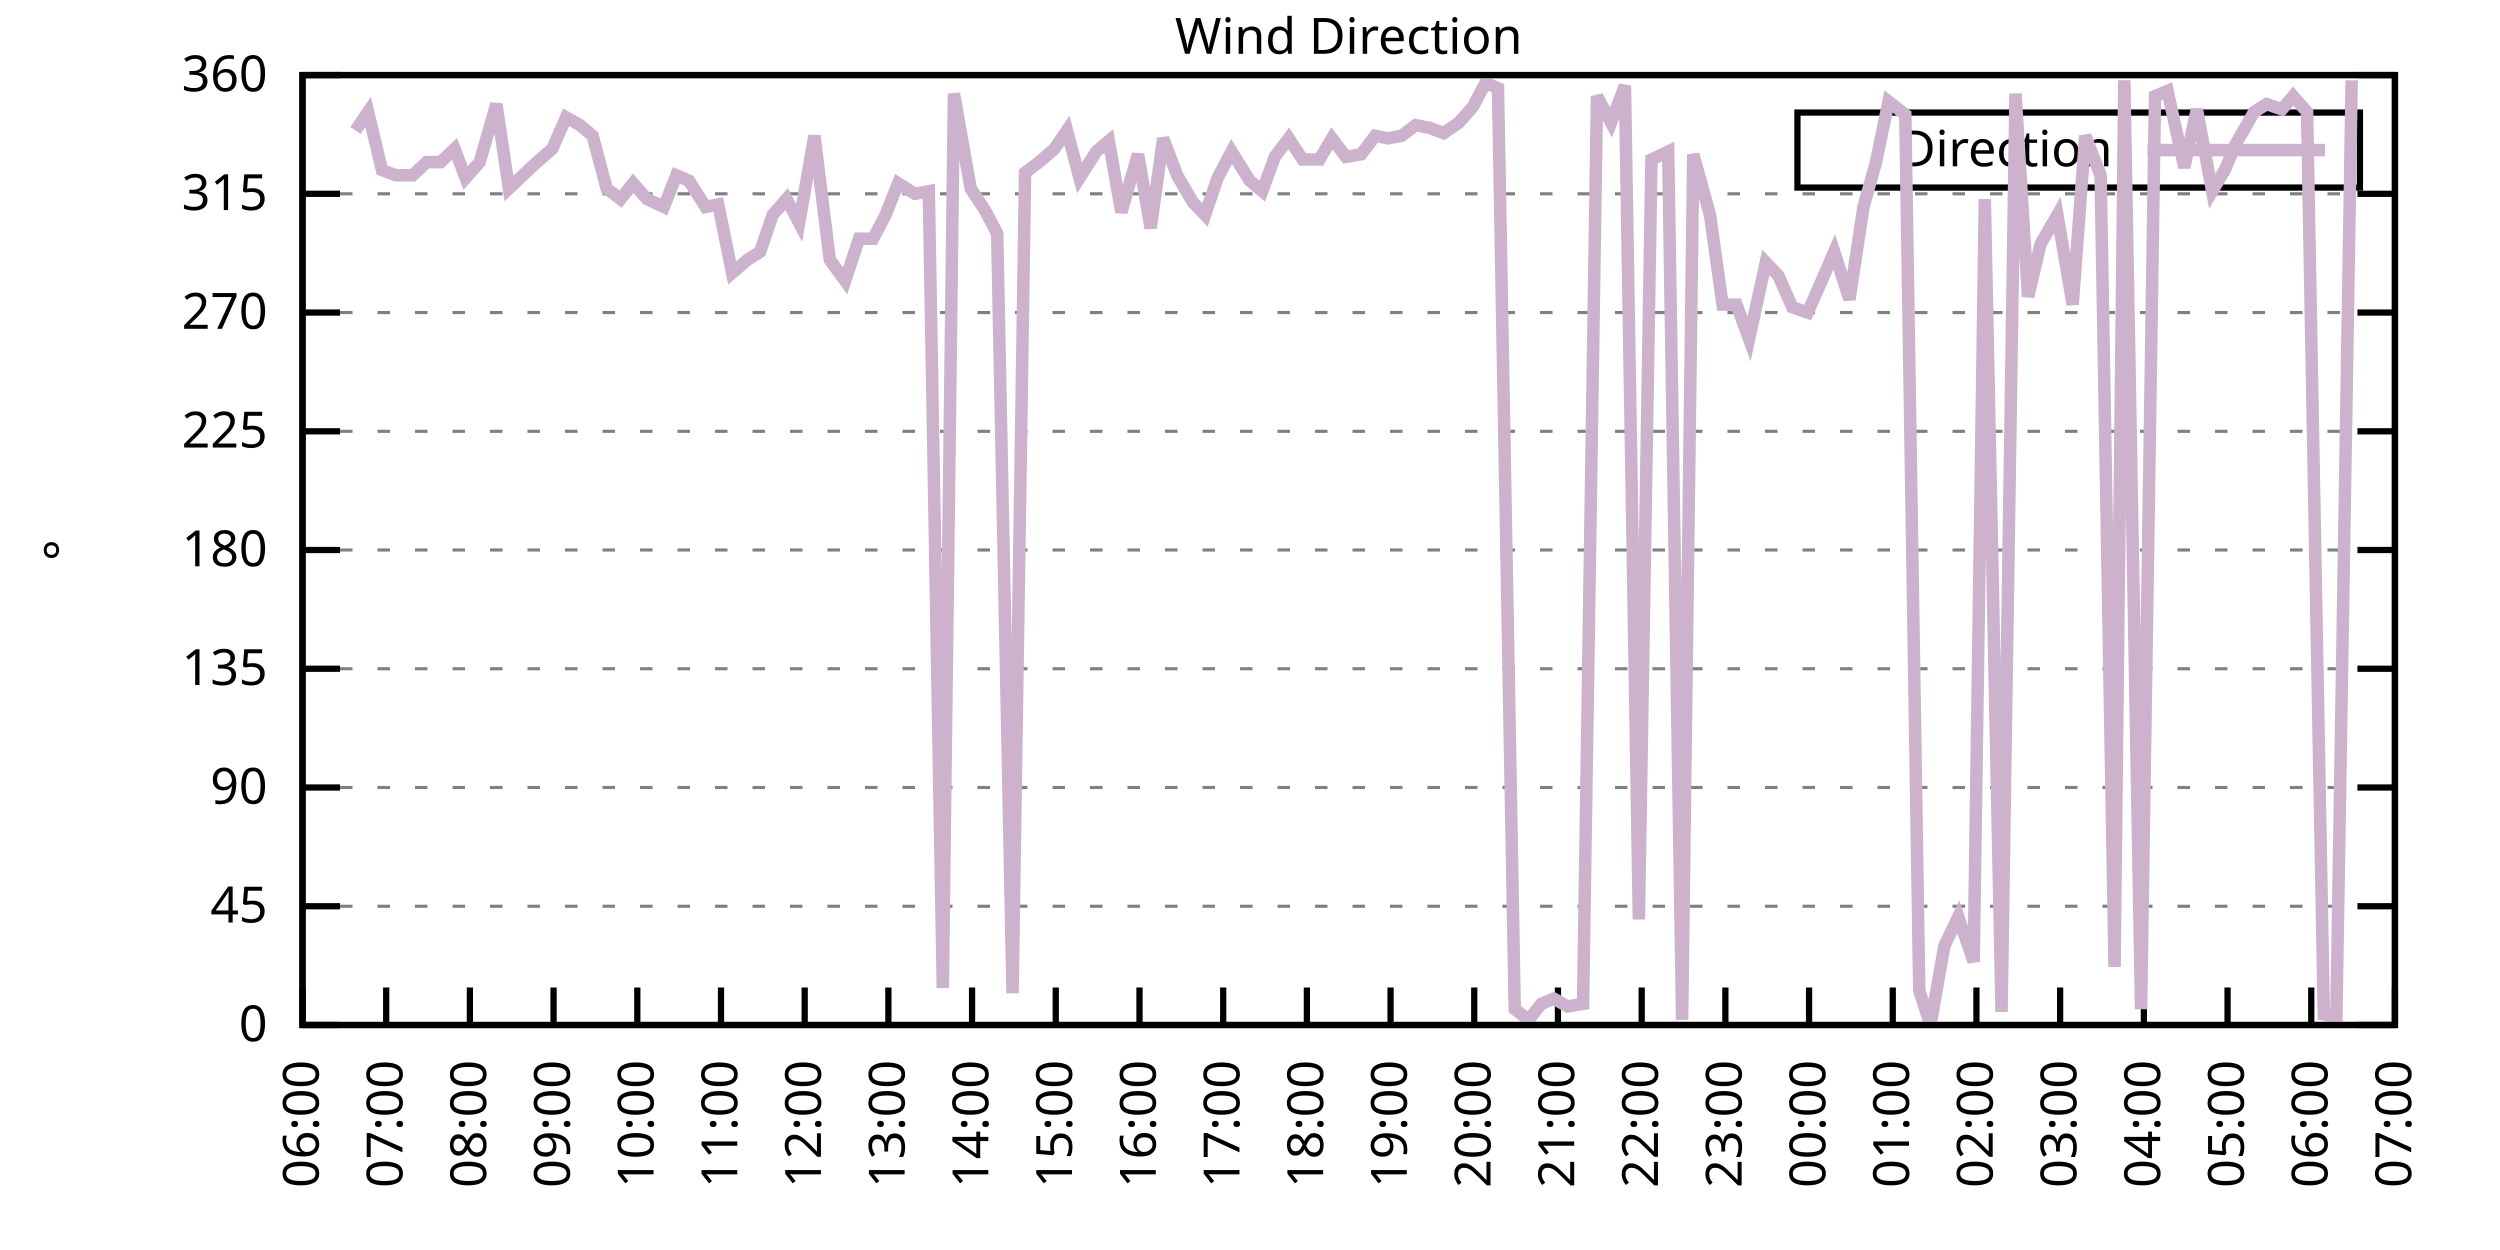
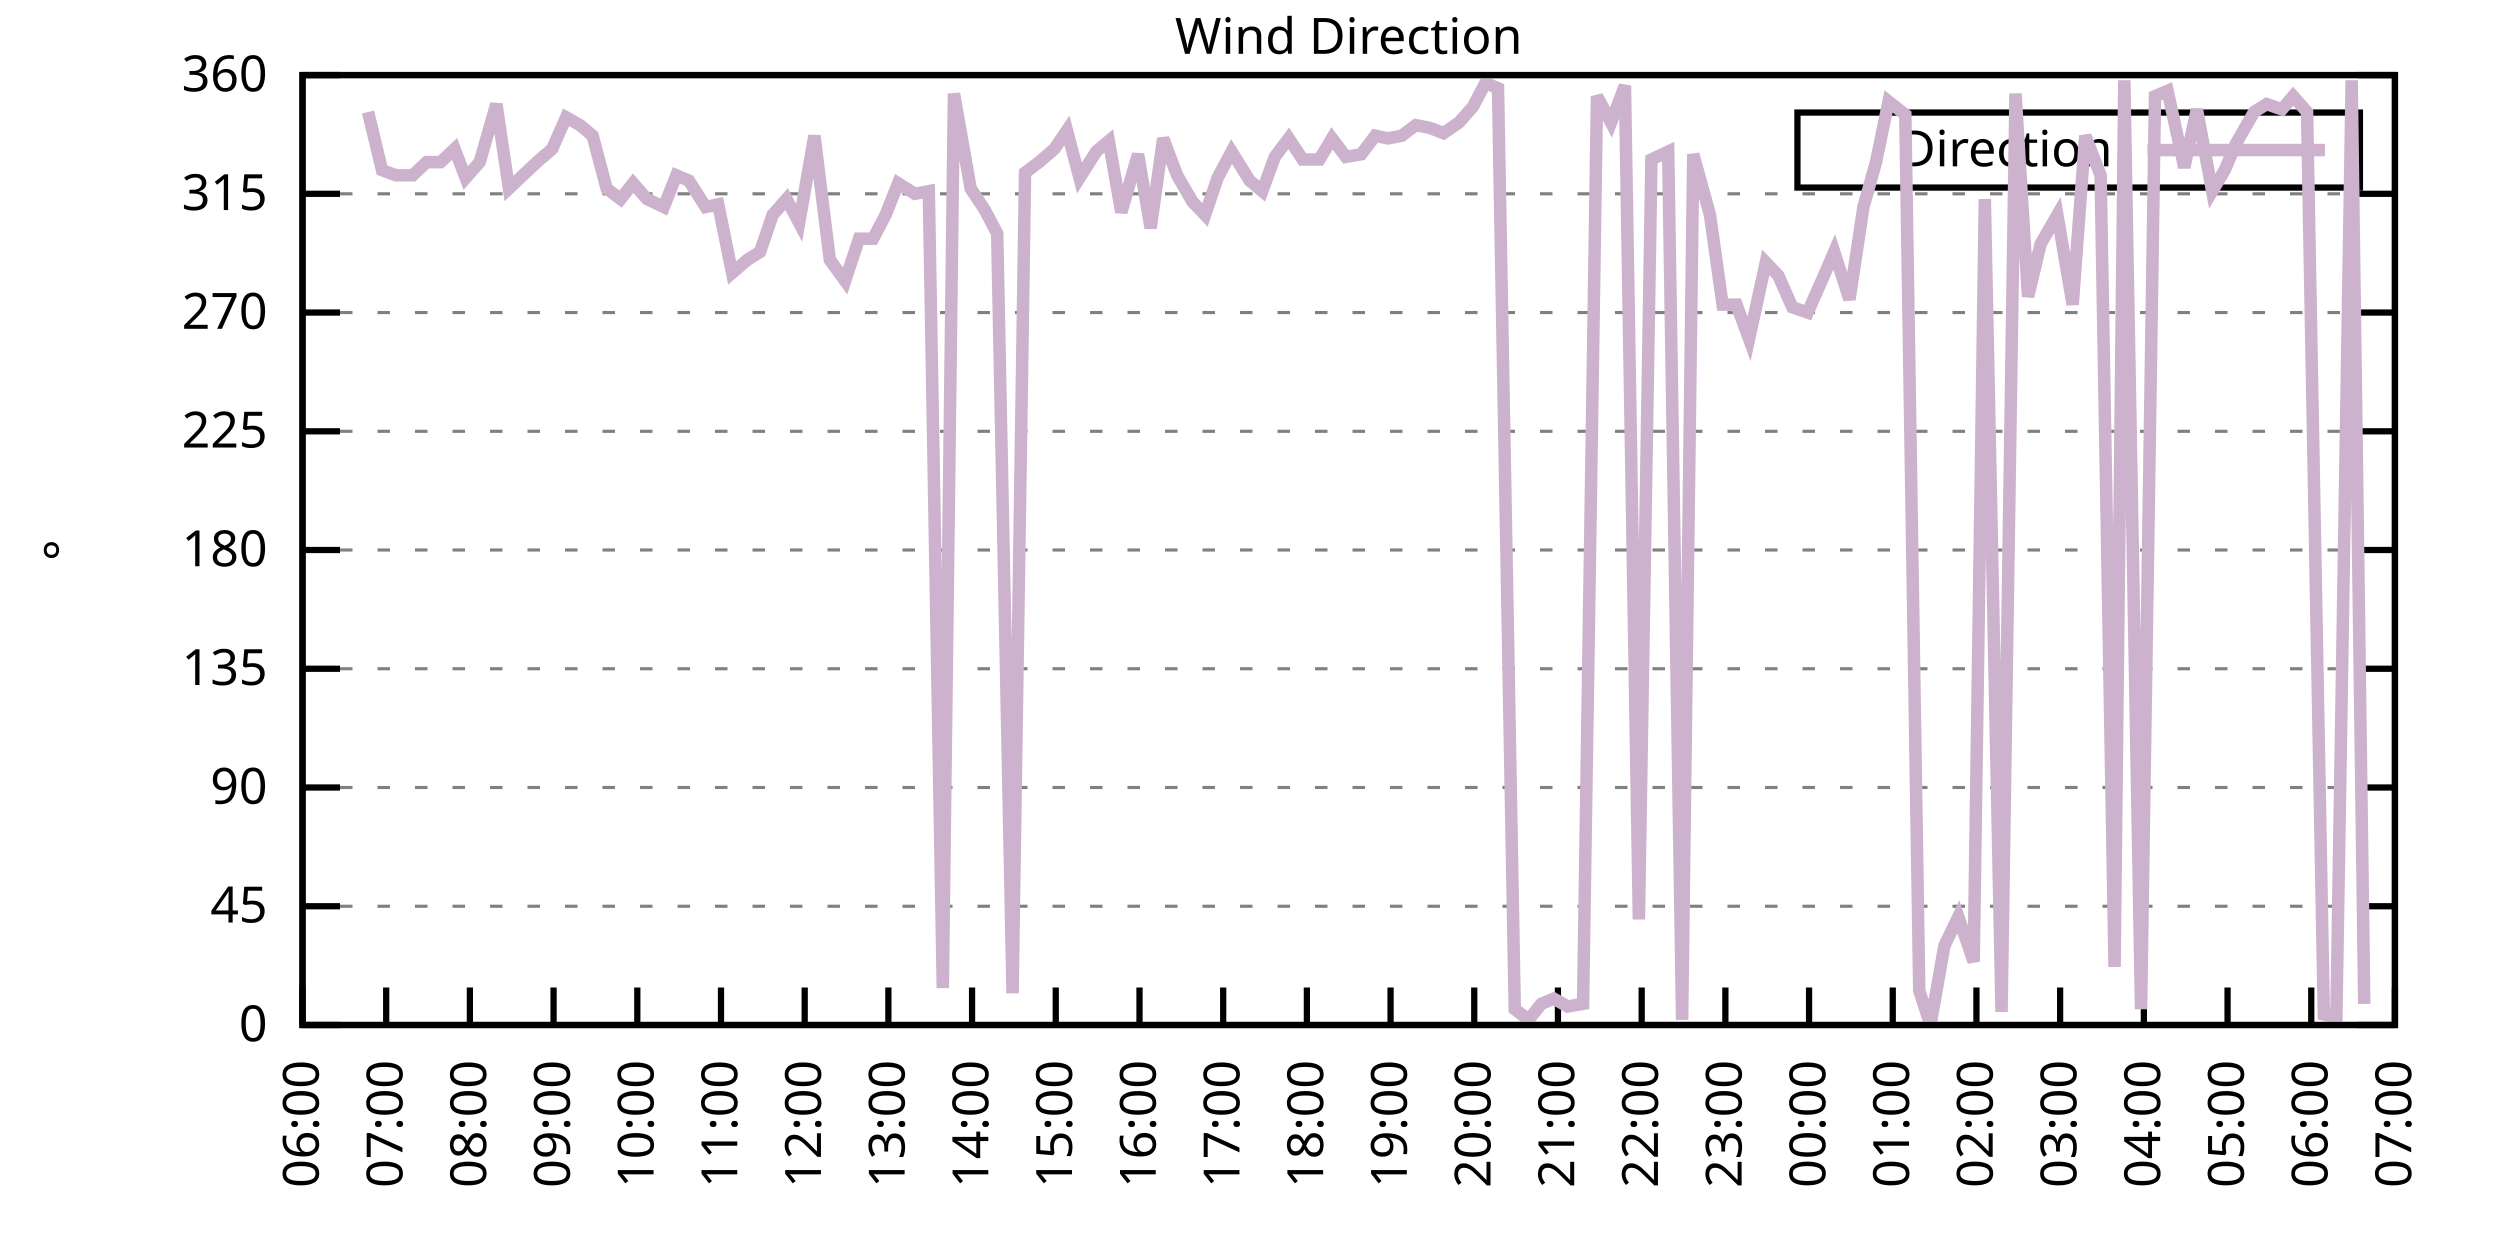
<svg xmlns="http://www.w3.org/2000/svg" xmlns:xlink="http://www.w3.org/1999/xlink" width="400" height="200" viewBox="0 0 400 200">
  <g id="gnuplot_canvas">
    <rect x="0" y="0" width="400" height="200" fill="none" />
    <defs>
      <circle id="gpDot" r="0.5" stroke-width="0.5" stroke="currentColor" />
      <path id="gpPt0" stroke-width="0.333" stroke="currentColor" d="M-1,0 h2 M0,-1 v2" />
      <path id="gpPt1" stroke-width="0.333" stroke="currentColor" d="M-1,-1 L1,1 M1,-1 L-1,1" />
      <path id="gpPt2" stroke-width="0.333" stroke="currentColor" d="M-1,0 L1,0 M0,-1 L0,1 M-1,-1 L1,1 M-1,1 L1,-1" />
      <rect id="gpPt3" stroke-width="0.333" stroke="currentColor" x="-1" y="-1" width="2" height="2" />
      <rect id="gpPt4" stroke-width="0.333" stroke="currentColor" fill="currentColor" x="-1" y="-1" width="2" height="2" />
      <circle id="gpPt5" stroke-width="0.333" stroke="currentColor" cx="0" cy="0" r="1" />
      <use xlink:href="#gpPt5" id="gpPt6" fill="currentColor" stroke="none" />
      <path id="gpPt7" stroke-width="0.333" stroke="currentColor" d="M0,-1.33 L-1.33,0.67 L1.33,0.67 z" />
      <use xlink:href="#gpPt7" id="gpPt8" fill="currentColor" stroke="none" />
      <use xlink:href="#gpPt7" id="gpPt9" stroke="currentColor" transform="rotate(180)" />
      <use xlink:href="#gpPt9" id="gpPt10" fill="currentColor" stroke="none" />
      <use xlink:href="#gpPt3" id="gpPt11" stroke="currentColor" transform="rotate(45)" />
      <use xlink:href="#gpPt11" id="gpPt12" fill="currentColor" stroke="none" />
      <path id="gpPt13" stroke-width="0.333" stroke="currentColor" d="M0,1.330 L1.265,0.411 L0.782,-1.067 L-0.782,-1.076 L-1.265,0.411 z" />
      <use xlink:href="#gpPt13" id="gpPt14" fill="currentColor" stroke="none" />
      <filter id="textbox" filterUnits="objectBoundingBox" x="0" y="0" height="1" width="1">
        <feFlood flood-color="white" flood-opacity="1" result="bgnd" />
        <feComposite in="SourceGraphic" in2="bgnd" operator="atop" />
      </filter>
      <filter id="greybox" filterUnits="objectBoundingBox" x="0" y="0" height="1" width="1">
        <feFlood flood-color="lightgrey" flood-opacity="1" result="grey" />
        <feComposite in="SourceGraphic" in2="grey" operator="atop" />
      </filter>
    </defs>
    <g fill="none" color="white" stroke="currentColor" stroke-width="1.00" stroke-linecap="butt" stroke-linejoin="miter">
</g>
    <g fill="none" color="black" stroke="currentColor" stroke-width="1.00" stroke-linecap="butt" stroke-linejoin="miter">
      <g stroke="none" shape-rendering="crispEdges">
        <polygon fill="rgb(255, 255, 255)" points="48.40,164.00 383.18,164.00 383.18,12.02 48.40,12.02 " />
      </g>
    </g>
    <g fill="none" color="black" stroke="currentColor" stroke-width="1.00" stroke-linecap="butt" stroke-linejoin="miter">
</g>
    <g fill="none" color="black" stroke="black" stroke-width="0.50" stroke-linecap="butt" stroke-linejoin="miter">
</g>
    <g fill="none" color="gray" stroke="currentColor" stroke-width="0.50" stroke-linecap="butt" stroke-linejoin="miter">
      <path stroke="gray" stroke-dasharray="2,4" class="gridline" d="M48.40,164.00 L383.19,164.00  " />
    </g>
    <g fill="none" color="gray" stroke="gray" stroke-width="1.00" stroke-linecap="butt" stroke-linejoin="miter">
</g>
    <g fill="none" color="black" stroke="currentColor" stroke-width="1.00" stroke-linecap="butt" stroke-linejoin="miter">
      <path stroke="black" d="M48.40,164.00 L54.40,164.00 M383.19,164.00 L377.19,164.00  " />
      <g transform="translate(42.80,166.60)" stroke="none" fill="black" font-family="Sans" font-size="8.00" text-anchor="end">
        <text>
          <tspan font-family="Sans"> 0</tspan>
        </text>
      </g>
    </g>
    <g fill="none" color="black" stroke="currentColor" stroke-width="1.00" stroke-linecap="butt" stroke-linejoin="miter">
</g>
    <g fill="none" color="black" stroke="black" stroke-width="0.50" stroke-linecap="butt" stroke-linejoin="miter">
</g>
    <g fill="none" color="gray" stroke="currentColor" stroke-width="0.50" stroke-linecap="butt" stroke-linejoin="miter">
      <path stroke="gray" stroke-dasharray="2,4" class="gridline" d="M48.40,145.00 L383.19,145.00  " />
    </g>
    <g fill="none" color="gray" stroke="gray" stroke-width="1.00" stroke-linecap="butt" stroke-linejoin="miter">
</g>
    <g fill="none" color="black" stroke="currentColor" stroke-width="1.00" stroke-linecap="butt" stroke-linejoin="miter">
      <path stroke="black" d="M48.40,145.00 L54.40,145.00 M383.19,145.00 L377.19,145.00  " />
      <g transform="translate(42.80,147.60)" stroke="none" fill="black" font-family="Sans" font-size="8.00" text-anchor="end">
        <text>
          <tspan font-family="Sans"> 45</tspan>
        </text>
      </g>
    </g>
    <g fill="none" color="black" stroke="currentColor" stroke-width="1.00" stroke-linecap="butt" stroke-linejoin="miter">
</g>
    <g fill="none" color="black" stroke="black" stroke-width="0.50" stroke-linecap="butt" stroke-linejoin="miter">
</g>
    <g fill="none" color="gray" stroke="currentColor" stroke-width="0.50" stroke-linecap="butt" stroke-linejoin="miter">
      <path stroke="gray" stroke-dasharray="2,4" class="gridline" d="M48.40,126.00 L383.19,126.00  " />
    </g>
    <g fill="none" color="gray" stroke="gray" stroke-width="1.00" stroke-linecap="butt" stroke-linejoin="miter">
</g>
    <g fill="none" color="black" stroke="currentColor" stroke-width="1.00" stroke-linecap="butt" stroke-linejoin="miter">
      <path stroke="black" d="M48.40,126.00 L54.40,126.00 M383.19,126.00 L377.19,126.00  " />
      <g transform="translate(42.80,128.60)" stroke="none" fill="black" font-family="Sans" font-size="8.00" text-anchor="end">
        <text>
          <tspan font-family="Sans"> 90</tspan>
        </text>
      </g>
    </g>
    <g fill="none" color="black" stroke="currentColor" stroke-width="1.00" stroke-linecap="butt" stroke-linejoin="miter">
</g>
    <g fill="none" color="black" stroke="black" stroke-width="0.50" stroke-linecap="butt" stroke-linejoin="miter">
</g>
    <g fill="none" color="gray" stroke="currentColor" stroke-width="0.50" stroke-linecap="butt" stroke-linejoin="miter">
      <path stroke="gray" stroke-dasharray="2,4" class="gridline" d="M48.40,107.00 L383.19,107.00  " />
    </g>
    <g fill="none" color="gray" stroke="gray" stroke-width="1.00" stroke-linecap="butt" stroke-linejoin="miter">
</g>
    <g fill="none" color="black" stroke="currentColor" stroke-width="1.00" stroke-linecap="butt" stroke-linejoin="miter">
      <path stroke="black" d="M48.40,107.00 L54.40,107.00 M383.19,107.00 L377.19,107.00  " />
      <g transform="translate(42.80,109.60)" stroke="none" fill="black" font-family="Sans" font-size="8.00" text-anchor="end">
        <text>
          <tspan font-family="Sans"> 135</tspan>
        </text>
      </g>
    </g>
    <g fill="none" color="black" stroke="currentColor" stroke-width="1.00" stroke-linecap="butt" stroke-linejoin="miter">
</g>
    <g fill="none" color="black" stroke="black" stroke-width="0.50" stroke-linecap="butt" stroke-linejoin="miter">
</g>
    <g fill="none" color="gray" stroke="currentColor" stroke-width="0.50" stroke-linecap="butt" stroke-linejoin="miter">
      <path stroke="gray" stroke-dasharray="2,4" class="gridline" d="M48.40,88.00 L383.19,88.00  " />
    </g>
    <g fill="none" color="gray" stroke="gray" stroke-width="1.00" stroke-linecap="butt" stroke-linejoin="miter">
</g>
    <g fill="none" color="black" stroke="currentColor" stroke-width="1.00" stroke-linecap="butt" stroke-linejoin="miter">
      <path stroke="black" d="M48.40,88.00 L54.40,88.00 M383.19,88.00 L377.19,88.00  " />
      <g transform="translate(42.80,90.60)" stroke="none" fill="black" font-family="Sans" font-size="8.00" text-anchor="end">
        <text>
          <tspan font-family="Sans"> 180</tspan>
        </text>
      </g>
    </g>
    <g fill="none" color="black" stroke="currentColor" stroke-width="1.00" stroke-linecap="butt" stroke-linejoin="miter">
</g>
    <g fill="none" color="black" stroke="black" stroke-width="0.50" stroke-linecap="butt" stroke-linejoin="miter">
</g>
    <g fill="none" color="gray" stroke="currentColor" stroke-width="0.50" stroke-linecap="butt" stroke-linejoin="miter">
      <path stroke="gray" stroke-dasharray="2,4" class="gridline" d="M48.40,69.01 L383.19,69.01  " />
    </g>
    <g fill="none" color="gray" stroke="gray" stroke-width="1.00" stroke-linecap="butt" stroke-linejoin="miter">
</g>
    <g fill="none" color="black" stroke="currentColor" stroke-width="1.00" stroke-linecap="butt" stroke-linejoin="miter">
      <path stroke="black" d="M48.40,69.01 L54.40,69.01 M383.19,69.01 L377.19,69.01  " />
      <g transform="translate(42.80,71.61)" stroke="none" fill="black" font-family="Sans" font-size="8.00" text-anchor="end">
        <text>
          <tspan font-family="Sans"> 225</tspan>
        </text>
      </g>
    </g>
    <g fill="none" color="black" stroke="currentColor" stroke-width="1.00" stroke-linecap="butt" stroke-linejoin="miter">
</g>
    <g fill="none" color="black" stroke="black" stroke-width="0.50" stroke-linecap="butt" stroke-linejoin="miter">
</g>
    <g fill="none" color="gray" stroke="currentColor" stroke-width="0.50" stroke-linecap="butt" stroke-linejoin="miter">
      <path stroke="gray" stroke-dasharray="2,4" class="gridline" d="M48.40,50.01 L383.19,50.01  " />
    </g>
    <g fill="none" color="gray" stroke="gray" stroke-width="1.00" stroke-linecap="butt" stroke-linejoin="miter">
</g>
    <g fill="none" color="black" stroke="currentColor" stroke-width="1.00" stroke-linecap="butt" stroke-linejoin="miter">
      <path stroke="black" d="M48.40,50.01 L54.40,50.01 M383.19,50.01 L377.19,50.01  " />
      <g transform="translate(42.80,52.61)" stroke="none" fill="black" font-family="Sans" font-size="8.00" text-anchor="end">
        <text>
          <tspan font-family="Sans"> 270</tspan>
        </text>
      </g>
    </g>
    <g fill="none" color="black" stroke="currentColor" stroke-width="1.00" stroke-linecap="butt" stroke-linejoin="miter">
</g>
    <g fill="none" color="black" stroke="black" stroke-width="0.50" stroke-linecap="butt" stroke-linejoin="miter">
</g>
    <g fill="none" color="gray" stroke="currentColor" stroke-width="0.50" stroke-linecap="butt" stroke-linejoin="miter">
      <path stroke="gray" stroke-dasharray="2,4" class="gridline" d="M48.40,31.01 L383.19,31.01  " />
    </g>
    <g fill="none" color="gray" stroke="gray" stroke-width="1.00" stroke-linecap="butt" stroke-linejoin="miter">
</g>
    <g fill="none" color="black" stroke="currentColor" stroke-width="1.00" stroke-linecap="butt" stroke-linejoin="miter">
      <path stroke="black" d="M48.40,31.01 L54.40,31.01 M383.19,31.01 L377.19,31.01  " />
      <g transform="translate(42.80,33.61)" stroke="none" fill="black" font-family="Sans" font-size="8.00" text-anchor="end">
        <text>
          <tspan font-family="Sans"> 315</tspan>
        </text>
      </g>
    </g>
    <g fill="none" color="black" stroke="currentColor" stroke-width="1.00" stroke-linecap="butt" stroke-linejoin="miter">
</g>
    <g fill="none" color="black" stroke="black" stroke-width="0.50" stroke-linecap="butt" stroke-linejoin="miter">
</g>
    <g fill="none" color="gray" stroke="currentColor" stroke-width="0.50" stroke-linecap="butt" stroke-linejoin="miter">
      <path stroke="gray" stroke-dasharray="2,4" class="gridline" d="M48.40,12.01 L383.19,12.01  " />
    </g>
    <g fill="none" color="gray" stroke="gray" stroke-width="1.00" stroke-linecap="butt" stroke-linejoin="miter">
</g>
    <g fill="none" color="black" stroke="currentColor" stroke-width="1.00" stroke-linecap="butt" stroke-linejoin="miter">
      <path stroke="black" d="M48.40,12.01 L54.40,12.01 M383.19,12.01 L377.19,12.01  " />
      <g transform="translate(42.80,14.61)" stroke="none" fill="black" font-family="Sans" font-size="8.00" text-anchor="end">
        <text>
          <tspan font-family="Sans"> 360</tspan>
        </text>
      </g>
    </g>
    <g fill="none" color="black" stroke="currentColor" stroke-width="1.00" stroke-linecap="butt" stroke-linejoin="miter">
      <path stroke="black" d="M48.40,164.00 L48.40,158.00  " />
      <g transform="translate(51.00,169.60) rotate(270.00)" stroke="none" fill="black" font-family="Sans" font-size="8.00" text-anchor="end">
        <text>
          <tspan font-family="Sans">06:00</tspan>
        </text>
      </g>
    </g>
    <g fill="none" color="black" stroke="currentColor" stroke-width="1.00" stroke-linecap="butt" stroke-linejoin="miter">
      <path stroke="black" d="M61.79,164.00 L61.79,158.00  " />
      <g transform="translate(64.39,169.60) rotate(270.00)" stroke="none" fill="black" font-family="Sans" font-size="8.00" text-anchor="end">
        <text>
          <tspan font-family="Sans">07:00</tspan>
        </text>
      </g>
    </g>
    <g fill="none" color="black" stroke="currentColor" stroke-width="1.00" stroke-linecap="butt" stroke-linejoin="miter">
      <path stroke="black" d="M75.18,164.00 L75.18,158.00  " />
      <g transform="translate(77.78,169.60) rotate(270.00)" stroke="none" fill="black" font-family="Sans" font-size="8.00" text-anchor="end">
        <text>
          <tspan font-family="Sans">08:00</tspan>
        </text>
      </g>
    </g>
    <g fill="none" color="black" stroke="currentColor" stroke-width="1.00" stroke-linecap="butt" stroke-linejoin="miter">
      <path stroke="black" d="M88.57,164.00 L88.57,158.00  " />
      <g transform="translate(91.17,169.60) rotate(270.00)" stroke="none" fill="black" font-family="Sans" font-size="8.00" text-anchor="end">
        <text>
          <tspan font-family="Sans">09:00</tspan>
        </text>
      </g>
    </g>
    <g fill="none" color="black" stroke="currentColor" stroke-width="1.00" stroke-linecap="butt" stroke-linejoin="miter">
      <path stroke="black" d="M101.97,164.00 L101.97,158.00  " />
      <g transform="translate(104.57,169.60) rotate(270.00)" stroke="none" fill="black" font-family="Sans" font-size="8.00" text-anchor="end">
        <text>
          <tspan font-family="Sans">10:00</tspan>
        </text>
      </g>
    </g>
    <g fill="none" color="black" stroke="currentColor" stroke-width="1.00" stroke-linecap="butt" stroke-linejoin="miter">
      <path stroke="black" d="M115.36,164.00 L115.36,158.00  " />
      <g transform="translate(117.96,169.60) rotate(270.00)" stroke="none" fill="black" font-family="Sans" font-size="8.00" text-anchor="end">
        <text>
          <tspan font-family="Sans">11:00</tspan>
        </text>
      </g>
    </g>
    <g fill="none" color="black" stroke="currentColor" stroke-width="1.00" stroke-linecap="butt" stroke-linejoin="miter">
      <path stroke="black" d="M128.75,164.00 L128.75,158.00  " />
      <g transform="translate(131.35,169.60) rotate(270.00)" stroke="none" fill="black" font-family="Sans" font-size="8.00" text-anchor="end">
        <text>
          <tspan font-family="Sans">12:00</tspan>
        </text>
      </g>
    </g>
    <g fill="none" color="black" stroke="currentColor" stroke-width="1.00" stroke-linecap="butt" stroke-linejoin="miter">
      <path stroke="black" d="M142.14,164.00 L142.14,158.00  " />
      <g transform="translate(144.74,169.60) rotate(270.00)" stroke="none" fill="black" font-family="Sans" font-size="8.00" text-anchor="end">
        <text>
          <tspan font-family="Sans">13:00</tspan>
        </text>
      </g>
    </g>
    <g fill="none" color="black" stroke="currentColor" stroke-width="1.00" stroke-linecap="butt" stroke-linejoin="miter">
      <path stroke="black" d="M155.53,164.00 L155.53,158.00  " />
      <g transform="translate(158.13,169.60) rotate(270.00)" stroke="none" fill="black" font-family="Sans" font-size="8.00" text-anchor="end">
        <text>
          <tspan font-family="Sans">14:00</tspan>
        </text>
      </g>
    </g>
    <g fill="none" color="black" stroke="currentColor" stroke-width="1.00" stroke-linecap="butt" stroke-linejoin="miter">
      <path stroke="black" d="M168.92,164.00 L168.92,158.00  " />
      <g transform="translate(171.52,169.60) rotate(270.00)" stroke="none" fill="black" font-family="Sans" font-size="8.00" text-anchor="end">
        <text>
          <tspan font-family="Sans">15:00</tspan>
        </text>
      </g>
    </g>
    <g fill="none" color="black" stroke="currentColor" stroke-width="1.00" stroke-linecap="butt" stroke-linejoin="miter">
      <path stroke="black" d="M182.32,164.00 L182.32,158.00  " />
      <g transform="translate(184.92,169.60) rotate(270.00)" stroke="none" fill="black" font-family="Sans" font-size="8.00" text-anchor="end">
        <text>
          <tspan font-family="Sans">16:00</tspan>
        </text>
      </g>
    </g>
    <g fill="none" color="black" stroke="currentColor" stroke-width="1.00" stroke-linecap="butt" stroke-linejoin="miter">
      <path stroke="black" d="M195.71,164.00 L195.71,158.00  " />
      <g transform="translate(198.31,169.60) rotate(270.00)" stroke="none" fill="black" font-family="Sans" font-size="8.00" text-anchor="end">
        <text>
          <tspan font-family="Sans">17:00</tspan>
        </text>
      </g>
    </g>
    <g fill="none" color="black" stroke="currentColor" stroke-width="1.00" stroke-linecap="butt" stroke-linejoin="miter">
      <path stroke="black" d="M209.10,164.00 L209.10,158.00  " />
      <g transform="translate(211.70,169.60) rotate(270.00)" stroke="none" fill="black" font-family="Sans" font-size="8.00" text-anchor="end">
        <text>
          <tspan font-family="Sans">18:00</tspan>
        </text>
      </g>
    </g>
    <g fill="none" color="black" stroke="currentColor" stroke-width="1.00" stroke-linecap="butt" stroke-linejoin="miter">
      <path stroke="black" d="M222.49,164.00 L222.49,158.00  " />
      <g transform="translate(225.09,169.60) rotate(270.00)" stroke="none" fill="black" font-family="Sans" font-size="8.00" text-anchor="end">
        <text>
          <tspan font-family="Sans">19:00</tspan>
        </text>
      </g>
    </g>
    <g fill="none" color="black" stroke="currentColor" stroke-width="1.00" stroke-linecap="butt" stroke-linejoin="miter">
      <path stroke="black" d="M235.88,164.00 L235.88,158.00  " />
      <g transform="translate(238.48,169.60) rotate(270.00)" stroke="none" fill="black" font-family="Sans" font-size="8.00" text-anchor="end">
        <text>
          <tspan font-family="Sans">20:00</tspan>
        </text>
      </g>
    </g>
    <g fill="none" color="black" stroke="currentColor" stroke-width="1.00" stroke-linecap="butt" stroke-linejoin="miter">
      <path stroke="black" d="M249.27,164.00 L249.27,158.00  " />
      <g transform="translate(251.87,169.60) rotate(270.00)" stroke="none" fill="black" font-family="Sans" font-size="8.00" text-anchor="end">
        <text>
          <tspan font-family="Sans">21:00</tspan>
        </text>
      </g>
    </g>
    <g fill="none" color="black" stroke="currentColor" stroke-width="1.00" stroke-linecap="butt" stroke-linejoin="miter">
      <path stroke="black" d="M262.67,164.00 L262.67,158.00  " />
      <g transform="translate(265.27,169.60) rotate(270.00)" stroke="none" fill="black" font-family="Sans" font-size="8.00" text-anchor="end">
        <text>
          <tspan font-family="Sans">22:00</tspan>
        </text>
      </g>
    </g>
    <g fill="none" color="black" stroke="currentColor" stroke-width="1.00" stroke-linecap="butt" stroke-linejoin="miter">
      <path stroke="black" d="M276.06,164.00 L276.06,158.00  " />
      <g transform="translate(278.66,169.60) rotate(270.00)" stroke="none" fill="black" font-family="Sans" font-size="8.00" text-anchor="end">
        <text>
          <tspan font-family="Sans">23:00</tspan>
        </text>
      </g>
    </g>
    <g fill="none" color="black" stroke="currentColor" stroke-width="1.00" stroke-linecap="butt" stroke-linejoin="miter">
      <path stroke="black" d="M289.45,164.00 L289.45,158.00  " />
      <g transform="translate(292.05,169.60) rotate(270.00)" stroke="none" fill="black" font-family="Sans" font-size="8.00" text-anchor="end">
        <text>
          <tspan font-family="Sans">00:00</tspan>
        </text>
      </g>
    </g>
    <g fill="none" color="black" stroke="currentColor" stroke-width="1.00" stroke-linecap="butt" stroke-linejoin="miter">
      <path stroke="black" d="M302.84,164.00 L302.84,158.00  " />
      <g transform="translate(305.44,169.60) rotate(270.00)" stroke="none" fill="black" font-family="Sans" font-size="8.00" text-anchor="end">
        <text>
          <tspan font-family="Sans">01:00</tspan>
        </text>
      </g>
    </g>
    <g fill="none" color="black" stroke="currentColor" stroke-width="1.00" stroke-linecap="butt" stroke-linejoin="miter">
      <path stroke="black" d="M316.23,164.00 L316.23,158.00  " />
      <g transform="translate(318.83,169.60) rotate(270.00)" stroke="none" fill="black" font-family="Sans" font-size="8.00" text-anchor="end">
        <text>
          <tspan font-family="Sans">02:00</tspan>
        </text>
      </g>
    </g>
    <g fill="none" color="black" stroke="currentColor" stroke-width="1.00" stroke-linecap="butt" stroke-linejoin="miter">
      <path stroke="black" d="M329.62,164.00 L329.62,158.00  " />
      <g transform="translate(332.22,169.60) rotate(270.00)" stroke="none" fill="black" font-family="Sans" font-size="8.00" text-anchor="end">
        <text>
          <tspan font-family="Sans">03:00</tspan>
        </text>
      </g>
    </g>
    <g fill="none" color="black" stroke="currentColor" stroke-width="1.00" stroke-linecap="butt" stroke-linejoin="miter">
      <path stroke="black" d="M343.02,164.00 L343.02,158.00  " />
      <g transform="translate(345.62,169.60) rotate(270.00)" stroke="none" fill="black" font-family="Sans" font-size="8.00" text-anchor="end">
        <text>
          <tspan font-family="Sans">04:00</tspan>
        </text>
      </g>
    </g>
    <g fill="none" color="black" stroke="currentColor" stroke-width="1.00" stroke-linecap="butt" stroke-linejoin="miter">
      <path stroke="black" d="M356.41,164.00 L356.41,158.00  " />
      <g transform="translate(359.01,169.60) rotate(270.00)" stroke="none" fill="black" font-family="Sans" font-size="8.00" text-anchor="end">
        <text>
          <tspan font-family="Sans">05:00</tspan>
        </text>
      </g>
    </g>
    <g fill="none" color="black" stroke="currentColor" stroke-width="1.00" stroke-linecap="butt" stroke-linejoin="miter">
      <path stroke="black" d="M369.80,164.00 L369.80,158.00  " />
      <g transform="translate(372.40,169.60) rotate(270.00)" stroke="none" fill="black" font-family="Sans" font-size="8.00" text-anchor="end">
        <text>
          <tspan font-family="Sans">06:00</tspan>
        </text>
      </g>
    </g>
    <g fill="none" color="black" stroke="currentColor" stroke-width="1.00" stroke-linecap="butt" stroke-linejoin="miter">
      <path stroke="black" d="M383.19,164.00 L383.19,158.00  " />
      <g transform="translate(385.79,169.60) rotate(270.00)" stroke="none" fill="black" font-family="Sans" font-size="8.00" text-anchor="end">
        <text>
          <tspan font-family="Sans">07:00</tspan>
        </text>
      </g>
    </g>
    <g fill="none" color="black" stroke="currentColor" stroke-width="1.00" stroke-linecap="butt" stroke-linejoin="miter">
</g>
    <g fill="none" color="black" stroke="currentColor" stroke-width="1.00" stroke-linecap="butt" stroke-linejoin="miter">
      <path stroke="black" d="M48.40,12.01 L48.40,164.00 L383.19,164.00 L383.19,12.01 L48.40,12.01 Z  " />
    </g>
    <g fill="none" color="black" stroke="currentColor" stroke-width="1.00" stroke-linecap="butt" stroke-linejoin="miter">
</g>
    <g fill="none" color="black" stroke="currentColor" stroke-width="1.00" stroke-linecap="butt" stroke-linejoin="miter">
      <path stroke="black" d="M287.59,30.01 L287.59,18.01 L377.59,18.01 L377.59,30.01 L287.59,30.01 Z  " />
    </g>
    <g id="Wind_direction_plot_1">
      <g fill="none" color="white" stroke="black" stroke-width="2.00" stroke-linecap="butt" stroke-linejoin="miter">
</g>
      <g fill="none" color="black" stroke="currentColor" stroke-width="2.00" stroke-linecap="butt" stroke-linejoin="miter">
        <g transform="translate(337.99,26.61)" stroke="none" fill="black" font-family="Sans" font-size="8.00" text-anchor="end">
          <text>
            <tspan font-family="Sans">Direction</tspan>
          </text>
        </g>
      </g>
      <g fill="none" color="black" stroke="currentColor" stroke-width="2.00" stroke-linecap="butt" stroke-linejoin="miter">
-         <path stroke="rgb(204, 178, 204)" d="M343.59,24.01 L371.99,24.01 M56.88,20.88 L58.89,17.92 L61.12,27.21 L63.35,28.05 L66.03,28.05 L68.26,25.94   L70.50,25.94 L72.73,23.83 L74.51,28.48 L76.75,25.94 L79.42,16.65 L81.43,30.16 L83.66,28.05 L85.90,25.94   L88.35,23.83 L90.58,18.77 L92.82,20.03 L94.82,21.72 L97.06,30.16 L99.29,31.85 L101.30,29.32 L103.53,31.85   L106.21,33.12 L108.22,28.05 L110.22,28.90 L112.90,33.12 L114.91,32.70 L117.14,43.67 L119.60,41.56 L121.61,40.30   L123.62,34.39 L125.85,31.85 L127.86,35.65 L130.31,21.72 L132.77,41.56 L135.22,44.94 L137.45,38.19 L139.69,38.19   L141.69,34.39 L143.70,29.32 L146.38,31.01 L148.61,30.59 L150.85,158.09 L152.63,14.97 L155.31,30.16 L157.54,33.54   L159.55,37.34 L162.01,158.93 L164.01,27.63 L166.25,25.94 L168.70,23.83 L170.71,20.88 L172.72,28.48 L175.40,24.25   L177.41,22.56 L179.41,33.96 L182.09,24.68 L184.10,36.50 L186.11,22.14 L188.34,28.05 L190.80,32.28 L192.81,34.39   L194.81,28.48 L197.05,24.25 L199.95,28.90 L201.96,30.59 L203.97,25.10 L206.20,22.14 L208.43,25.52 L211.11,25.52   L213.12,22.14 L215.35,25.10 L217.80,24.68 L220.04,21.72 L222.04,22.14 L224.28,21.72 L226.51,20.03 L228.74,20.45   L230.97,21.30 L233.43,19.61 L235.66,17.08 L237.67,13.28 L239.68,14.12 L242.36,161.47 L244.59,163.16 L246.60,160.62   L248.60,159.78 L250.84,161.04 L253.29,160.62 L255.52,15.39 L257.76,19.61 L259.99,13.70 L262.22,147.11 L264.23,25.52   L266.91,24.25 L269.14,163.16 L270.92,24.68 L273.60,34.39 L275.61,48.74 L277.84,48.74 L279.85,54.23 L282.53,41.99   L284.54,44.10 L286.77,49.16 L289.23,50.01 L291.46,44.94 L293.47,40.30 L295.92,47.90 L298.15,33.12 L300.16,25.94   L302.17,16.23 L304.85,18.34 L307.08,158.51 L308.87,164.00 L311.10,151.33 L313.33,146.69 L315.79,153.87 L317.57,31.85   L320.25,161.89 L322.48,14.97 L324.49,47.47 L326.50,39.03 L329.18,34.39 L331.63,48.74 L333.64,21.72 L336.10,28.05   L338.33,154.71 L339.89,12.85 L342.57,161.47 L344.80,15.39 L346.81,14.54 L349.49,26.79 L351.50,17.50 L353.95,30.59   L355.96,27.21 L357.75,22.99 L360.65,17.92 L362.66,16.65 L365.11,17.50 L366.90,15.39 L369.13,17.92 L371.81,162.31   L373.82,162.73 L376.27,12.85  " />
+         <path stroke="rgb(204, 178, 204)" d="M343.59,24.01 L371.99,24.01 M58.89,17.92 L61.12,27.21 L63.35,28.05 L66.03,28.05 L68.26,25.94 L70.50,25.94   L72.73,23.83 L74.51,28.48 L76.75,25.94 L79.42,16.65 L81.43,30.16 L83.66,28.05 L85.90,25.94 L88.35,23.83   L90.58,18.77 L92.82,20.03 L94.82,21.72 L97.06,30.16 L99.29,31.85 L101.30,29.32 L103.53,31.85 L106.21,33.12   L108.22,28.05 L110.22,28.90 L112.90,33.12 L114.91,32.70 L117.14,43.67 L119.60,41.56 L121.61,40.30 L123.62,34.39   L125.85,31.85 L127.86,35.65 L130.31,21.72 L132.77,41.56 L135.22,44.94 L137.45,38.19 L139.69,38.19 L141.69,34.39   L143.70,29.32 L146.38,31.01 L148.61,30.59 L150.85,158.09 L152.63,14.97 L155.31,30.16 L157.54,33.54 L159.55,37.34   L162.01,158.93 L164.01,27.63 L166.25,25.94 L168.70,23.83 L170.71,20.88 L172.72,28.48 L175.40,24.25 L177.41,22.56   L179.41,33.96 L182.09,24.68 L184.10,36.50 L186.11,22.14 L188.34,28.05 L190.80,32.28 L192.81,34.39 L194.81,28.48   L197.05,24.25 L199.95,28.90 L201.96,30.59 L203.97,25.10 L206.20,22.14 L208.43,25.52 L211.11,25.52 L213.12,22.14   L215.35,25.10 L217.80,24.68 L220.04,21.72 L222.04,22.14 L224.28,21.72 L226.51,20.03 L228.74,20.45 L230.97,21.30   L233.43,19.61 L235.66,17.08 L237.67,13.28 L239.68,14.12 L242.36,161.47 L244.59,163.16 L246.60,160.62 L248.60,159.78   L250.84,161.04 L253.29,160.62 L255.52,15.39 L257.76,19.61 L259.99,13.70 L262.22,147.11 L264.23,25.52 L266.91,24.25   L269.14,163.16 L270.92,24.68 L273.60,34.39 L275.61,48.74 L277.84,48.74 L279.85,54.23 L282.53,41.99 L284.54,44.10   L286.77,49.16 L289.23,50.01 L291.46,44.94 L293.47,40.30 L295.92,47.90 L298.15,33.12 L300.16,25.94 L302.17,16.23   L304.85,18.34 L307.08,158.51 L308.87,164.00 L311.10,151.33 L313.33,146.69 L315.79,153.87 L317.57,31.85 L320.25,161.89   L322.48,14.97 L324.49,47.47 L326.50,39.03 L329.18,34.39 L331.63,48.74 L333.64,21.72 L336.10,28.05 L338.33,154.71   L339.89,12.85 L342.57,161.47 L344.80,15.39 L346.81,14.54 L349.49,26.79 L351.50,17.50 L353.95,30.59 L355.96,27.21   L357.75,22.99 L360.65,17.92 L362.66,16.65 L365.11,17.50 L366.90,15.39 L369.13,17.92 L371.81,162.31 L373.82,162.73   L376.27,12.85 L378.28,160.62  " />
      </g>
    </g>
    <g fill="none" color="black" stroke="currentColor" stroke-width="2.00" stroke-linecap="butt" stroke-linejoin="miter">
</g>
    <g fill="none" color="black" stroke="black" stroke-width="1.00" stroke-linecap="butt" stroke-linejoin="miter">
</g>
    <g fill="none" color="black" stroke="currentColor" stroke-width="1.00" stroke-linecap="butt" stroke-linejoin="miter">
      <path stroke="black" d="M48.40,12.01 L48.40,164.00 L383.19,164.00 L383.19,12.01 L48.40,12.01 Z  " />
      <g transform="translate(12.80,88.01) rotate(270.00)" stroke="none" fill="black" font-family="Sans" font-size="8.00" text-anchor="middle">
        <text>
          <tspan font-family="Sans">°</tspan>
        </text>
      </g>
    </g>
    <g fill="none" color="black" stroke="currentColor" stroke-width="1.00" stroke-linecap="butt" stroke-linejoin="miter">
</g>
    <g fill="none" color="black" stroke="currentColor" stroke-width="1.00" stroke-linecap="butt" stroke-linejoin="miter">
      <g transform="translate(215.79,8.61)" stroke="none" fill="black" font-family="Sans" font-size="8.00" text-anchor="middle">
        <text>
          <tspan font-family="Sans">Wind Direction</tspan>
        </text>
      </g>
    </g>
    <g fill="none" color="black" stroke="currentColor" stroke-width="1.00" stroke-linecap="butt" stroke-linejoin="miter">
</g>
  </g>
</svg>
